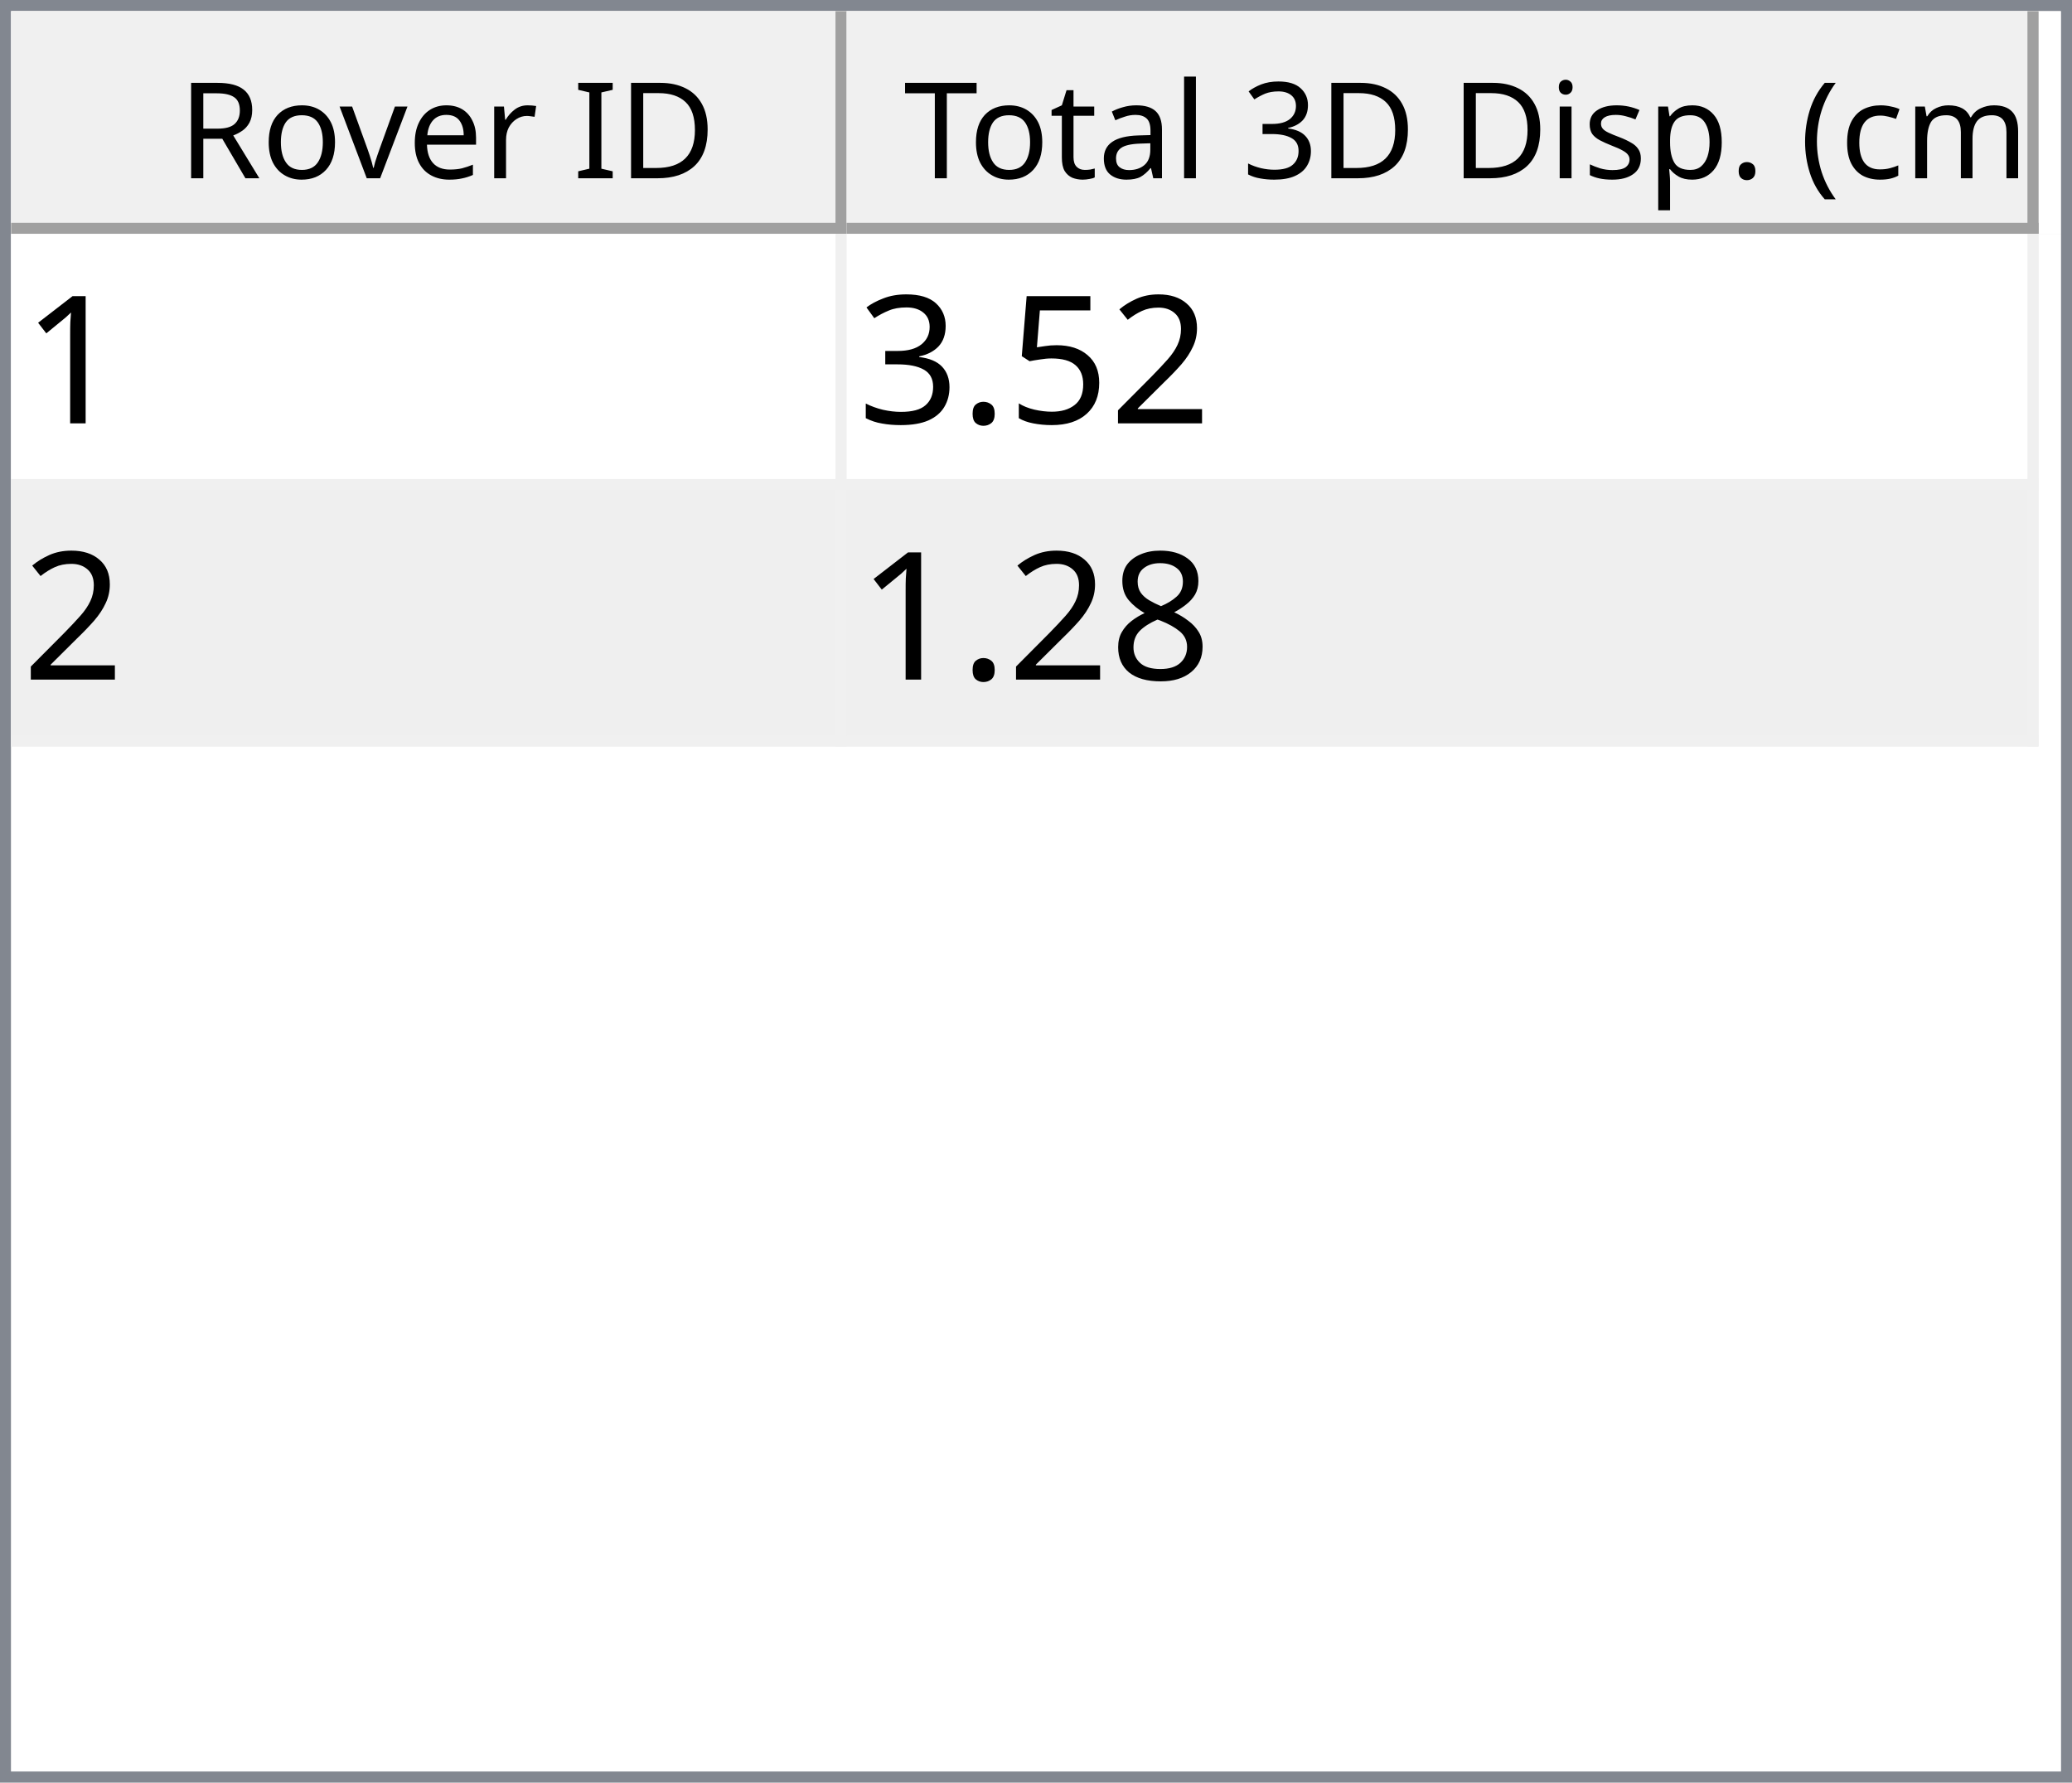
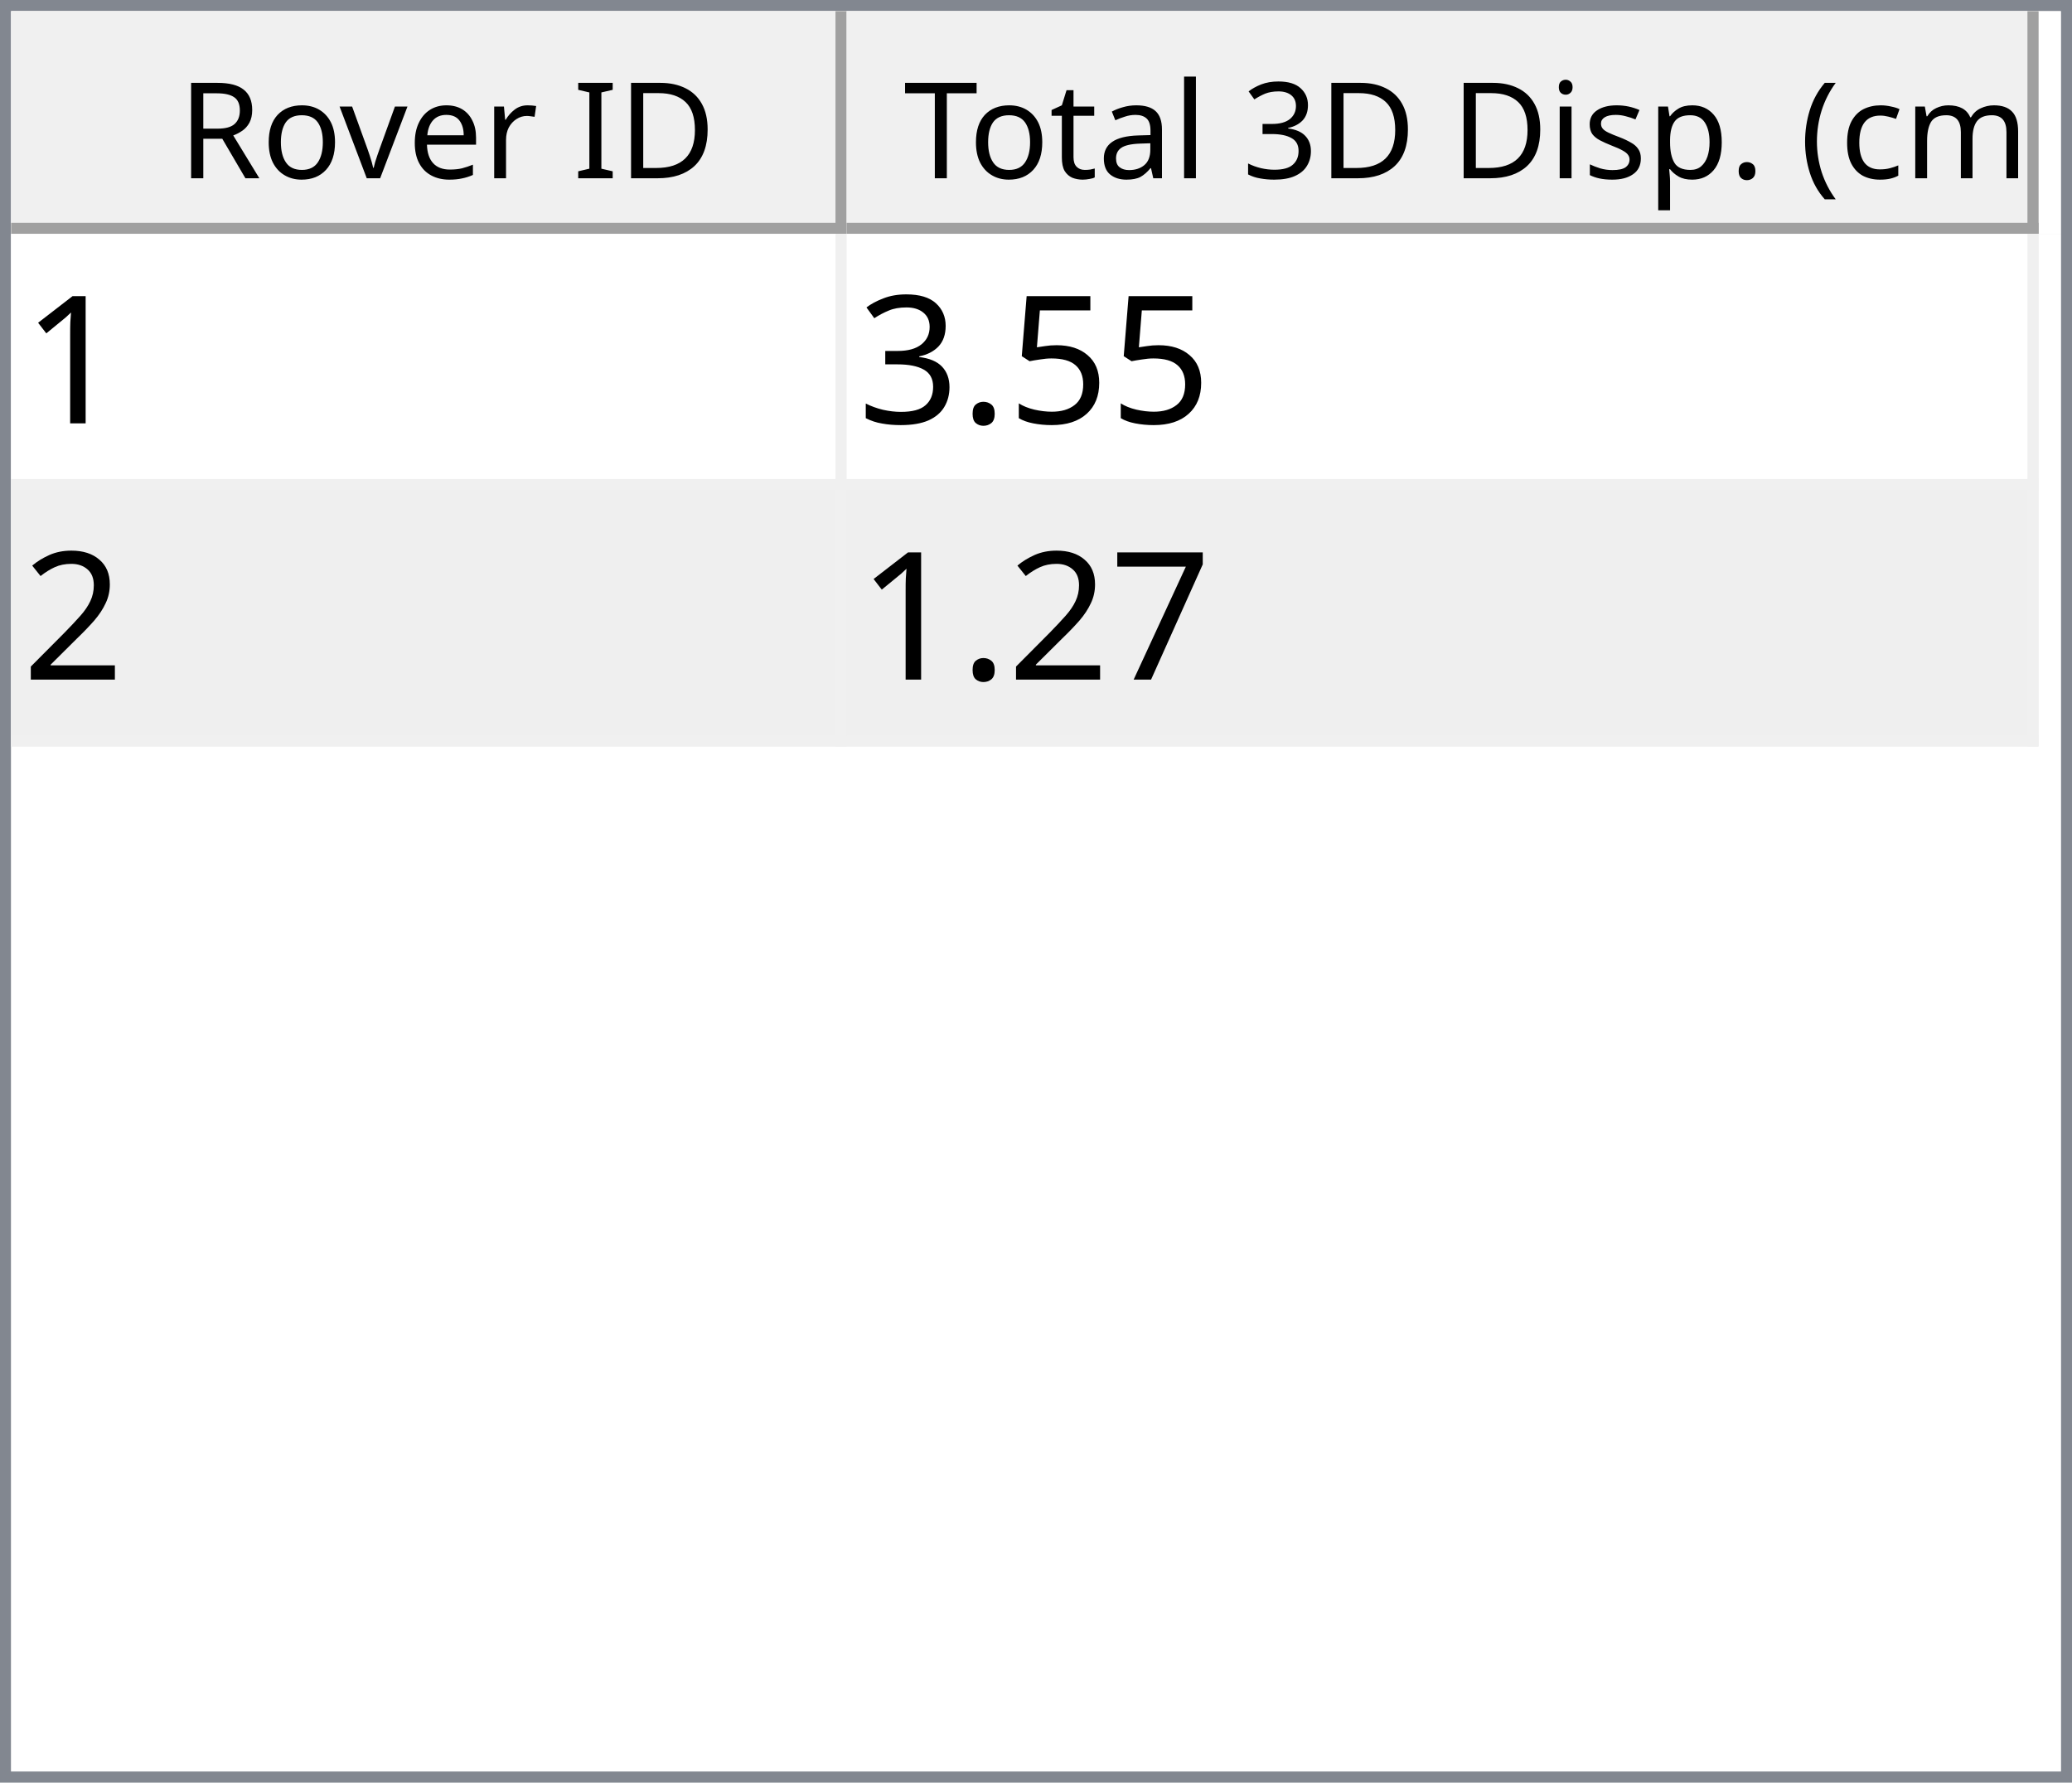
<svg xmlns="http://www.w3.org/2000/svg" style="fill-opacity:1; color-rendering:auto; color-interpolation:auto; text-rendering:auto; stroke:black; stroke-linecap:square; stroke-miterlimit:10; shape-rendering:auto; stroke-opacity:1; fill:black; stroke-dasharray:none; font-weight:normal; stroke-width:1; font-family:'Dialog'; font-style:normal; stroke-linejoin:miter; font-size:12px; stroke-dashoffset:0; image-rendering:auto;" width="186" height="160">
  <defs id="genericDefs" />
  <g>
    <defs id="defs1">
      <clipPath clipPathUnits="userSpaceOnUse" id="clipPath1">
        <path d="M0 0 L186 0 L186 160 L0 160 L0 0 Z" />
      </clipPath>
      <clipPath clipPathUnits="userSpaceOnUse" id="clipPath2">
        <path d="M0 0 L0 160 L186 160 L186 0 Z" />
      </clipPath>
      <clipPath clipPathUnits="userSpaceOnUse" id="clipPath3">
        <path d="M0 0 L0 20 L184 20 L184 0 Z" />
      </clipPath>
      <clipPath clipPathUnits="userSpaceOnUse" id="clipPath4">
        <path d="M0 0 L0 20 L75 20 L75 0 Z" />
      </clipPath>
      <clipPath clipPathUnits="userSpaceOnUse" id="clipPath5">
        <path d="M1 1 L1 19 L74 19 L74 1 Z" />
      </clipPath>
      <clipPath clipPathUnits="userSpaceOnUse" id="clipPath6">
        <path d="M0 0 L0 18 L73 18 L73 0 Z" />
      </clipPath>
      <clipPath clipPathUnits="userSpaceOnUse" id="clipPath7">
        <path d="M-0.5 -0.5 L-0.5 19.5 L74.5 19.5 L74.5 -0.5 Z" />
      </clipPath>
      <clipPath clipPathUnits="userSpaceOnUse" id="clipPath8">
        <path d="M0 0 L0 20 L107 20 L107 0 Z" />
      </clipPath>
      <clipPath clipPathUnits="userSpaceOnUse" id="clipPath9">
        <path d="M1 1 L1 19 L106 19 L106 1 Z" />
      </clipPath>
      <clipPath clipPathUnits="userSpaceOnUse" id="clipPath10">
        <path d="M0 0 L0 18 L105 18 L105 0 Z" />
      </clipPath>
      <clipPath clipPathUnits="userSpaceOnUse" id="clipPath11">
        <path d="M-0.5 -0.5 L-0.5 19.5 L106.5 19.5 L106.5 -0.5 Z" />
      </clipPath>
      <clipPath clipPathUnits="userSpaceOnUse" id="clipPath12">
        <path d="M0 0 L0 138 L184 138 L184 0 Z" />
      </clipPath>
      <clipPath clipPathUnits="userSpaceOnUse" id="clipPath13">
        <path d="M0 0 L0 46 L182 46 L182 0 Z" />
      </clipPath>
      <clipPath clipPathUnits="userSpaceOnUse" id="clipPath14">
        <path d="M-0.5 -0.5 L-0.5 45.5 L181.5 45.5 L181.5 -0.5 Z" />
      </clipPath>
      <clipPath clipPathUnits="userSpaceOnUse" id="clipPath15">
        <path d="M0 0 L0 22 L74 22 L74 0 Z" />
      </clipPath>
      <clipPath clipPathUnits="userSpaceOnUse" id="clipPath16">
        <path d="M0 0 L0 22 L106 22 L106 0 Z" />
      </clipPath>
      <font horiz-adv-x="64.551" id="font1">
        <font-face ascent="107.91" descent="25.098" units-per-em="100" style="font-style:normal; font-family:Segoe UI; font-weight:normal;" />
        <missing-glyph horiz-adv-x="64.551" d="M8.109 0 L8.109 68.266 L56.453 68.266 L56.453 0 L8.109 0 ZM15.328 7.234 L49.219 7.234 L49.219 61.031 L15.328 61.031 L15.328 7.234 Z" />
        <glyph unicode="D" horiz-adv-x="70.117" d="M9.188 0 L9.188 70.016 L28.516 70.016 Q65.531 70.016 65.531 35.891 Q65.531 19.672 55.25 9.836 Q44.969 0 27.734 0 L9.188 0 ZM17.391 62.594 L17.391 7.422 L27.828 7.422 Q41.609 7.422 49.273 14.797 Q56.938 22.172 56.938 35.688 Q56.938 62.594 28.328 62.594 L17.391 62.594 Z" />
        <glyph unicode="I" horiz-adv-x="26.611" d="M17.391 0 L9.188 0 L9.188 70.016 L17.391 70.016 L17.391 0 Z" />
        <glyph unicode=" " horiz-adv-x="27.393" d="" />
        <glyph unicode="r" horiz-adv-x="34.766" d="M34.188 41.891 Q32.078 43.5 28.125 43.5 Q23 43.5 19.555 38.672 Q16.109 33.844 16.109 25.484 L16.109 0 L8.109 0 L8.109 50 L16.109 50 L16.109 39.703 L16.312 39.703 Q18.016 44.969 21.531 47.922 Q25.047 50.875 29.391 50.875 Q32.516 50.875 34.188 50.203 L34.188 41.891 Z" />
        <glyph unicode="e" horiz-adv-x="52.295" d="M48.297 23 L12.984 23 Q13.188 14.656 17.484 10.109 Q21.781 5.562 29.297 5.562 Q37.75 5.562 44.828 11.141 L44.828 3.609 Q38.234 -1.172 27.391 -1.172 Q16.797 -1.172 10.742 5.641 Q4.688 12.453 4.688 24.812 Q4.688 36.469 11.305 43.82 Q17.922 51.172 27.734 51.172 Q37.547 51.172 42.922 44.828 Q48.297 38.484 48.297 27.203 L48.297 23 ZM40.094 29.781 Q40.047 36.719 36.75 40.578 Q33.453 44.438 27.594 44.438 Q21.922 44.438 17.969 40.383 Q14.016 36.328 13.094 29.781 L40.094 29.781 Z" />
        <glyph unicode="v" horiz-adv-x="47.9" d="M47.406 50 L27.484 0 L19.625 0 L0.688 50 L9.469 50 L22.172 13.672 Q23.578 9.672 23.922 6.688 L24.125 6.688 Q24.609 10.453 25.688 13.484 L38.969 50 L47.406 50 Z" />
        <glyph unicode="o" horiz-adv-x="58.594" d="M29 -1.172 Q17.922 -1.172 11.305 5.836 Q4.688 12.844 4.688 24.422 Q4.688 37.016 11.57 44.094 Q18.453 51.172 30.172 51.172 Q41.359 51.172 47.633 44.289 Q53.906 37.406 53.906 25.203 Q53.906 13.234 47.141 6.031 Q40.375 -1.172 29 -1.172 ZM29.594 44.438 Q21.875 44.438 17.383 39.188 Q12.891 33.938 12.891 24.703 Q12.891 15.828 17.43 10.695 Q21.969 5.562 29.594 5.562 Q37.359 5.562 41.531 10.594 Q45.703 15.625 45.703 24.906 Q45.703 34.281 41.531 39.359 Q37.359 44.438 29.594 44.438 Z" />
        <glyph unicode="R" horiz-adv-x="59.814" d="M59.375 0 L49.609 0 L37.891 19.625 Q36.281 22.359 34.766 24.289 Q33.25 26.219 31.664 27.438 Q30.078 28.656 28.25 29.219 Q26.422 29.781 24.125 29.781 L17.391 29.781 L17.391 0 L9.188 0 L9.188 70.016 L30.078 70.016 Q34.672 70.016 38.555 68.867 Q42.438 67.719 45.289 65.375 Q48.141 63.031 49.758 59.547 Q51.375 56.062 51.375 51.375 Q51.375 47.703 50.273 44.656 Q49.172 41.609 47.148 39.211 Q45.125 36.812 42.266 35.133 Q39.406 33.453 35.844 32.516 L35.844 32.328 Q37.594 31.547 38.891 30.547 Q40.188 29.547 41.359 28.18 Q42.531 26.812 43.68 25.078 Q44.828 23.344 46.234 21.047 L59.375 0 ZM17.391 62.594 L17.391 37.203 L28.516 37.203 Q31.594 37.203 34.203 38.133 Q36.812 39.062 38.719 40.797 Q40.625 42.531 41.703 45.047 Q42.781 47.562 42.781 50.688 Q42.781 56.297 39.141 59.445 Q35.5 62.594 28.609 62.594 L17.391 62.594 Z" />
        <glyph unicode=")" horiz-adv-x="30.176" d="M8.297 -15.922 L1.172 -15.922 Q16.406 2.344 16.406 26.812 Q16.406 51.469 1.078 70.016 L8.297 70.016 Q23.531 52.156 23.531 26.703 Q23.531 1.375 8.297 -15.922 Z" />
        <glyph unicode="m" horiz-adv-x="86.133" d="M79.109 0 L71.094 0 L71.094 28.719 Q71.094 37.016 68.531 40.727 Q65.969 44.438 59.906 44.438 Q54.781 44.438 51.195 39.75 Q47.609 35.062 47.609 28.516 L47.609 0 L39.594 0 L39.594 29.688 Q39.594 44.438 28.219 44.438 Q22.953 44.438 19.531 40.016 Q16.109 35.594 16.109 28.516 L16.109 0 L8.109 0 L8.109 50 L16.109 50 L16.109 42.094 L16.312 42.094 Q21.625 51.172 31.844 51.172 Q36.969 51.172 40.773 48.312 Q44.578 45.453 46 40.828 Q51.562 51.172 62.594 51.172 Q79.109 51.172 79.109 30.812 L79.109 0 Z" />
        <glyph unicode="c" horiz-adv-x="46.191" d="M42.188 2.297 Q36.422 -1.172 28.516 -1.172 Q17.828 -1.172 11.258 5.789 Q4.688 12.75 4.688 23.828 Q4.688 36.188 11.766 43.68 Q18.844 51.172 30.672 51.172 Q37.25 51.172 42.281 48.734 L42.281 40.531 Q36.719 44.438 30.375 44.438 Q22.703 44.438 17.797 38.945 Q12.891 33.453 12.891 24.516 Q12.891 15.719 17.508 10.641 Q22.125 5.562 29.891 5.562 Q36.422 5.562 42.188 9.906 L42.188 2.297 Z" />
        <glyph unicode="(" horiz-adv-x="30.176" d="M29.109 -15.922 L21.969 -15.922 Q6.844 1.375 6.844 26.703 Q6.844 52.156 21.969 70.016 L29.203 70.016 Q13.875 51.469 13.875 26.812 Q13.875 2.344 29.109 -15.922 Z" />
        <glyph unicode="." horiz-adv-x="21.68" d="M10.891 -1.078 Q8.641 -1.078 7.055 0.539 Q5.469 2.156 5.469 4.391 Q5.469 6.641 7.055 8.273 Q8.641 9.906 10.891 9.906 Q13.188 9.906 14.797 8.273 Q16.406 6.641 16.406 4.391 Q16.406 2.156 14.797 0.539 Q13.188 -1.078 10.891 -1.078 Z" />
        <glyph unicode="p" horiz-adv-x="58.789" d="M16.312 7.234 L16.109 7.234 L16.109 -23 L8.109 -23 L8.109 50 L16.109 50 L16.109 41.219 L16.312 41.219 Q22.219 51.172 33.594 51.172 Q43.266 51.172 48.688 44.461 Q54.109 37.75 54.109 26.469 Q54.109 13.922 48 6.375 Q41.891 -1.172 31.297 -1.172 Q21.578 -1.172 16.312 7.234 ZM16.109 27.391 L16.109 20.406 Q16.109 14.203 20.141 9.883 Q24.172 5.562 30.375 5.562 Q37.641 5.562 41.773 11.133 Q45.906 16.703 45.906 26.609 Q45.906 34.969 42.047 39.703 Q38.188 44.438 31.594 44.438 Q24.609 44.438 20.359 39.578 Q16.109 34.719 16.109 27.391 Z" />
        <glyph unicode="s" horiz-adv-x="42.432" d="M5.078 1.812 L5.078 10.406 Q11.625 5.562 19.484 5.562 Q30.031 5.562 30.031 12.594 Q30.031 14.594 29.125 15.992 Q28.219 17.391 26.68 18.461 Q25.141 19.531 23.07 20.383 Q21 21.234 18.609 22.172 Q15.281 23.484 12.766 24.828 Q10.25 26.172 8.57 27.859 Q6.891 29.547 6.031 31.695 Q5.172 33.844 5.172 36.719 Q5.172 40.234 6.789 42.945 Q8.406 45.656 11.086 47.484 Q13.766 49.312 17.211 50.242 Q20.656 51.172 24.312 51.172 Q30.812 51.172 35.938 48.922 L35.938 40.828 Q30.422 44.438 23.25 44.438 Q21 44.438 19.195 43.922 Q17.391 43.406 16.094 42.477 Q14.797 41.547 14.086 40.258 Q13.375 38.969 13.375 37.406 Q13.375 35.453 14.086 34.133 Q14.797 32.812 16.164 31.789 Q17.531 30.766 19.484 29.938 Q21.438 29.109 23.922 28.125 Q27.25 26.859 29.883 25.516 Q32.516 24.172 34.375 22.484 Q36.234 20.797 37.234 18.602 Q38.234 16.406 38.234 13.375 Q38.234 9.672 36.602 6.938 Q34.969 4.203 32.234 2.398 Q29.5 0.594 25.93 -0.289 Q22.359 -1.172 18.453 -1.172 Q10.75 -1.172 5.078 1.812 Z" />
        <glyph unicode="i" horiz-adv-x="24.219" d="M12.203 62.703 Q10.062 62.703 8.547 64.164 Q7.031 65.625 7.031 67.875 Q7.031 70.125 8.547 71.609 Q10.062 73.094 12.203 73.094 Q14.406 73.094 15.945 71.609 Q17.484 70.125 17.484 67.875 Q17.484 65.719 15.945 64.211 Q14.406 62.703 12.203 62.703 ZM16.109 0 L8.109 0 L8.109 50 L16.109 50 L16.109 0 Z" />
        <glyph unicode="3" horiz-adv-x="53.906" d="M46.531 19.828 Q46.531 15.094 44.75 11.211 Q42.969 7.328 39.719 4.57 Q36.469 1.812 31.93 0.297 Q27.391 -1.219 21.922 -1.219 Q11.922 -1.219 6 2.594 L6 11.188 Q13.094 5.609 22.219 5.609 Q25.875 5.609 28.828 6.539 Q31.781 7.469 33.906 9.227 Q36.031 10.984 37.18 13.477 Q38.328 15.969 38.328 19.094 Q38.328 32.812 18.797 32.812 L12.984 32.812 L12.984 39.594 L18.5 39.594 Q35.797 39.594 35.797 52.484 Q35.797 64.406 22.609 64.406 Q15.188 64.406 8.688 59.422 L8.688 67.188 Q15.375 71.188 24.609 71.188 Q29 71.188 32.57 69.969 Q36.141 68.75 38.68 66.555 Q41.219 64.359 42.609 61.281 Q44 58.203 44 54.5 Q44 40.672 30.031 36.719 L30.031 36.531 Q33.594 36.141 36.625 34.797 Q39.656 33.453 41.852 31.305 Q44.047 29.156 45.289 26.25 Q46.531 23.344 46.531 19.828 Z" />
        <glyph unicode="l" horiz-adv-x="24.219" d="M16.109 0 L8.109 0 L8.109 74.031 L16.109 74.031 L16.109 0 Z" />
        <glyph unicode="a" horiz-adv-x="50.879" d="M43.891 0 L35.891 0 L35.891 7.812 L35.688 7.812 Q30.469 -1.172 20.312 -1.172 Q12.844 -1.172 8.617 2.781 Q4.391 6.734 4.391 13.281 Q4.391 27.297 20.906 29.594 L35.891 31.688 Q35.891 44.438 25.594 44.438 Q16.547 44.438 9.281 38.281 L9.281 46.484 Q16.656 51.172 26.266 51.172 Q43.891 51.172 43.891 32.516 L43.891 0 ZM35.891 25.297 L23.828 23.641 Q18.266 22.859 15.43 20.875 Q12.594 18.891 12.594 13.875 Q12.594 10.203 15.211 7.883 Q17.828 5.562 22.172 5.562 Q28.125 5.562 32.008 9.742 Q35.891 13.922 35.891 20.312 L35.891 25.297 Z" />
        <glyph unicode="t" horiz-adv-x="33.887" d="M31.297 0.484 Q28.469 -1.078 23.828 -1.078 Q10.688 -1.078 10.688 13.578 L10.688 43.172 L2.094 43.172 L2.094 50 L10.688 50 L10.688 62.203 L18.703 64.797 L18.703 50 L31.297 50 L31.297 43.172 L18.703 43.172 L18.703 14.984 Q18.703 9.969 20.414 7.82 Q22.125 5.672 26.078 5.672 Q29.109 5.672 31.297 7.328 L31.297 0.484 Z" />
        <glyph unicode="T" horiz-adv-x="52.393" d="M50.594 62.594 L30.375 62.594 L30.375 0 L22.172 0 L22.172 62.594 L2 62.594 L2 70.016 L50.594 70.016 L50.594 62.594 Z" />
      </font>
      <font horiz-adv-x="75.0" id="font2">
        <font-face ascent="100.537" descent="21.973" units-per-em="100" style="font-style:normal; font-family:sans-serif; font-weight:normal;" />
        <missing-glyph horiz-adv-x="75.0" d="M12.5 0 L12.5 62.5 L62.5 62.5 L62.5 0 L12.5 0 ZM14.062 1.562 L60.938 1.562 L60.938 60.938 L14.062 60.938 L14.062 1.562 Z" />
        <glyph unicode="1" horiz-adv-x="55.615" d="M37.25 0 L28.469 0 L28.469 56 Q25.297 52.984 20.141 49.953 Q14.984 46.922 10.891 45.406 L10.891 53.906 Q18.266 57.375 23.781 62.305 Q29.297 67.234 31.594 71.875 L37.25 71.875 L37.25 0 Z" />
-         <glyph unicode="2" horiz-adv-x="55.615" d="M50.344 8.453 L50.344 0 L3.031 0 Q2.938 3.172 4.047 6.109 Q5.859 10.938 9.836 15.625 Q13.812 20.312 21.344 26.469 Q33.016 36.031 37.117 41.625 Q41.219 47.219 41.219 52.203 Q41.219 57.422 37.477 61.008 Q33.734 64.594 27.734 64.594 Q21.391 64.594 17.578 60.789 Q13.766 56.984 13.719 50.25 L4.688 51.172 Q5.609 61.281 11.664 66.578 Q17.719 71.875 27.938 71.875 Q38.234 71.875 44.242 66.164 Q50.25 60.453 50.25 52 Q50.25 47.703 48.492 43.555 Q46.734 39.406 42.656 34.812 Q38.578 30.219 29.109 22.219 Q21.188 15.578 18.945 13.211 Q16.703 10.844 15.234 8.453 L50.344 8.453 Z" />
        <glyph unicode="5" horiz-adv-x="55.615" d="M4.156 18.75 L13.375 19.531 Q14.406 12.797 18.141 9.398 Q21.875 6 27.156 6 Q33.5 6 37.891 10.789 Q42.281 15.578 42.281 23.484 Q42.281 31 38.062 35.352 Q33.844 39.703 27 39.703 Q22.75 39.703 19.336 37.773 Q15.922 35.844 13.969 32.766 L5.719 33.844 L12.641 70.609 L48.25 70.609 L48.25 62.203 L19.672 62.203 L15.828 42.969 Q22.266 47.469 29.344 47.469 Q38.719 47.469 45.164 40.969 Q51.609 34.469 51.609 24.266 Q51.609 14.547 45.953 7.469 Q39.062 -1.219 27.156 -1.219 Q17.391 -1.219 11.211 4.25 Q5.031 9.719 4.156 18.75 Z" />
        <glyph unicode="." horiz-adv-x="27.783" d="M9.078 0 L9.078 10.016 L19.094 10.016 L19.094 0 L9.078 0 Z" />
        <glyph unicode="3" horiz-adv-x="55.615" d="M4.203 18.891 L12.984 20.062 Q14.5 12.594 18.141 9.297 Q21.781 6 27 6 Q33.203 6 37.477 10.297 Q41.75 14.594 41.75 20.953 Q41.75 27 37.797 30.93 Q33.844 34.859 27.734 34.859 Q25.25 34.859 21.531 33.891 L22.516 41.609 Q23.391 41.5 23.922 41.5 Q29.547 41.5 34.039 44.43 Q38.531 47.359 38.531 53.469 Q38.531 58.297 35.258 61.477 Q31.984 64.656 26.812 64.656 Q21.688 64.656 18.266 61.43 Q14.844 58.203 13.875 51.766 L5.078 53.328 Q6.688 62.156 12.398 67.016 Q18.109 71.875 26.609 71.875 Q32.469 71.875 37.398 69.359 Q42.328 66.844 44.945 62.5 Q47.562 58.156 47.562 53.266 Q47.562 48.641 45.07 44.828 Q42.578 41.016 37.703 38.766 Q44.047 37.312 47.562 32.695 Q51.078 28.078 51.078 21.141 Q51.078 11.766 44.242 5.25 Q37.406 -1.266 26.953 -1.266 Q17.531 -1.266 11.305 4.352 Q5.078 9.969 4.203 18.891 Z" />
-         <glyph unicode="8" horiz-adv-x="55.615" d="M17.672 38.812 Q12.203 40.828 9.57 44.539 Q6.938 48.25 6.938 53.422 Q6.938 61.234 12.555 66.555 Q18.172 71.875 27.484 71.875 Q36.859 71.875 42.578 66.43 Q48.297 60.984 48.297 53.172 Q48.297 48.188 45.68 44.508 Q43.062 40.828 37.75 38.812 Q44.344 36.672 47.781 31.883 Q51.219 27.094 51.219 20.453 Q51.219 11.281 44.727 5.031 Q38.234 -1.219 27.641 -1.219 Q17.047 -1.219 10.547 5.055 Q4.047 11.328 4.047 20.703 Q4.047 27.688 7.594 32.398 Q11.141 37.109 17.672 38.812 ZM15.922 53.719 Q15.922 48.641 19.195 45.414 Q22.469 42.188 27.688 42.188 Q32.766 42.188 36.016 45.383 Q39.266 48.578 39.266 53.219 Q39.266 58.062 35.914 61.359 Q32.562 64.656 27.594 64.656 Q22.562 64.656 19.242 61.43 Q15.922 58.203 15.922 53.719 ZM13.094 20.656 Q13.094 16.891 14.875 13.375 Q16.656 9.859 20.172 7.93 Q23.688 6 27.734 6 Q34.031 6 38.133 10.055 Q42.234 14.109 42.234 20.359 Q42.234 26.703 38.016 30.859 Q33.797 35.016 27.438 35.016 Q21.234 35.016 17.164 30.914 Q13.094 26.812 13.094 20.656 Z" />
+         <glyph unicode="2" horiz-adv-x="55.615" d="M50.344 8.453 L50.344 0 L3.031 0 Q2.938 3.172 4.047 6.109 Q5.859 10.938 9.836 15.625 Q13.812 20.312 21.344 26.469 Q33.016 36.031 37.117 41.625 Q41.219 47.219 41.219 52.203 Q41.219 57.422 37.477 61.008 Q33.734 64.594 27.734 64.594 Q21.391 64.594 17.578 60.789 Q13.766 56.984 13.719 50.25 L4.688 51.172 Q5.609 61.281 11.664 66.578 Q17.719 71.875 27.938 71.875 Q38.234 71.875 44.242 66.164 Q50.25 60.453 50.25 52 Q50.25 47.703 48.492 43.555 Q46.734 39.406 42.656 34.812 Q38.578 30.219 29.109 22.219 Q21.188 15.578 18.945 13.211 Q16.703 10.844 15.234 8.453 L50.344 8.453 Z" />
+         <glyph unicode="7" horiz-adv-x="55.615" d="M4.734 62.203 L4.734 70.656 L51.078 70.656 L51.078 63.812 Q44.234 56.547 37.523 44.484 Q30.812 32.422 27.156 19.672 Q24.516 10.688 23.781 0 L14.75 0 Q14.891 8.453 18.062 20.414 Q21.234 32.375 27.172 43.484 Q33.109 54.594 39.797 62.203 L4.734 62.203 Z" />
      </font>
    </defs>
    <g style="fill:white; stroke:white;">
      <rect x="0" y="0" width="186" style="clip-path:url(#clipPath1); stroke:none;" height="160" />
    </g>
    <g style="fill:white; text-rendering:optimizeSpeed; color-rendering:optimizeSpeed; image-rendering:optimizeSpeed; shape-rendering:crispEdges; stroke:white; color-interpolation:sRGB;">
      <rect x="0" width="186" height="160" y="0" style="stroke:none;" />
      <path style="stroke:none;" d="M0 160 L186 160 L186 0 L0 0 Z" />
    </g>
    <g style="fill:rgb(240,240,240); font-family:'Segoe UI'; stroke:rgb(240,240,240);">
      <rect x="0" y="0" width="186" style="clip-path:url(#clipPath2); stroke:none;" height="160" />
    </g>
    <g style="fill:rgb(130,135,144); font-family:'Segoe UI'; stroke:rgb(130,135,144);">
      <path d="M0 0 L186 0 L186 160 L0 160 L0 0 ZM1 1 L185 1 L185 159 L1 159 L1 1 Z" style="fill-rule:evenodd; clip-path:url(#clipPath2); stroke:none;" />
    </g>
    <g style="fill:white; font-family:'Segoe UI'; stroke:white;" transform="translate(1,1)">
      <rect x="0" y="0" width="184" style="clip-path:url(#clipPath3); stroke:none;" height="20" />
    </g>
    <g style="fill:rgb(240,240,240); font-family:'Segoe UI'; stroke:rgb(240,240,240);" transform="translate(1,1)">
      <rect x="0" y="0" width="75" style="clip-path:url(#clipPath4); stroke:none;" height="20" />
    </g>
    <g style="font-family:'Segoe UI';" transform="translate(2,2)">
      <text x="14" xml:space="preserve" y="14" style="clip-path:url(#clipPath6); stroke:none;">Rover ID</text>
    </g>
    <g style="fill:rgb(160,160,160); font-family:'Segoe UI'; stroke:rgb(160,160,160); stroke-linejoin:bevel;" transform="translate(1.5,1.5)">
      <line x1="74" x2="74" y1="0" style="fill:none; clip-path:url(#clipPath7);" y2="19" />
    </g>
    <g style="fill:rgb(160,160,160); font-family:'Segoe UI'; stroke:rgb(160,160,160); stroke-linejoin:bevel;" transform="matrix(1,0,0,1,1,1) translate(0.5,0.5)">
      <line x1="0" x2="74" y1="19" style="fill:none; clip-path:url(#clipPath7);" y2="19" />
    </g>
    <g style="fill:rgb(240,240,240); font-family:'Segoe UI'; stroke:rgb(240,240,240);" transform="translate(76,1)">
      <rect x="0" y="0" width="107" style="clip-path:url(#clipPath8); stroke:none;" height="20" />
    </g>
    <g style="font-family:'Segoe UI';" transform="translate(77,2)">
      <text x="1" xml:space="preserve" y="14" style="clip-path:url(#clipPath10); stroke:none;"> Total 3D Disp. (cm)</text>
    </g>
    <g style="fill:rgb(160,160,160); font-family:'Segoe UI'; stroke:rgb(160,160,160); stroke-linejoin:bevel;" transform="translate(76.5,1.5)">
      <line x1="106" x2="106" y1="0" style="fill:none; clip-path:url(#clipPath11);" y2="19" />
    </g>
    <g style="fill:rgb(160,160,160); font-family:'Segoe UI'; stroke:rgb(160,160,160); stroke-linejoin:bevel;" transform="matrix(1,0,0,1,76,1) translate(0.5,0.5)">
      <line x1="0" x2="106" y1="19" style="fill:none; clip-path:url(#clipPath11);" y2="19" />
    </g>
    <g style="fill:white; font-family:'Segoe UI'; stroke:white;" transform="translate(1,21)">
      <rect x="0" y="0" width="184" style="clip-path:url(#clipPath12); stroke:none;" height="138" />
    </g>
    <g style="fill:rgb(240,240,240); font-size:16px; font-family:sans-serif; stroke:rgb(240,240,240);" transform="translate(1,21)">
      <rect x="0" y="0" width="182" style="clip-path:url(#clipPath13); stroke:none;" height="46" />
      <line transform="translate(0.5,0.5)" x1="0" x2="181" y1="22" style="clip-path:url(#clipPath14); fill:none; stroke-linejoin:bevel;" y2="22" />
    </g>
    <g transform="matrix(1,0,0,1,1,21) translate(0.5,0.5)" style="fill:rgb(240,240,240); font-size:16px; font-family:sans-serif; stroke:rgb(240,240,240); stroke-linejoin:bevel;">
      <line x1="0" x2="181" y1="45" style="fill:none; clip-path:url(#clipPath14);" y2="45" />
    </g>
    <g transform="matrix(1,0,0,1,1,21) translate(0.5,0.5)" style="fill:rgb(240,240,240); font-size:16px; font-family:sans-serif; stroke:rgb(240,240,240); stroke-linejoin:bevel;">
      <line x1="74" x2="74" y1="0" style="fill:none; clip-path:url(#clipPath14);" y2="45" />
    </g>
    <g transform="matrix(1,0,0,1,1,21) translate(0.5,0.5)" style="fill:rgb(240,240,240); font-size:16px; font-family:sans-serif; stroke:rgb(240,240,240); stroke-linejoin:bevel;">
      <line x1="181" x2="181" y1="0" style="fill:none; clip-path:url(#clipPath14);" y2="45" />
    </g>
    <g style="fill:white; font-size:16px; font-family:sans-serif; stroke:white;" transform="matrix(1,0,0,1,1,21)">
      <rect x="0" y="0" width="74" style="clip-path:url(#clipPath15); stroke:none;" height="22" />
      <text x="1" y="17" style="fill:black; clip-path:url(#clipPath15); stroke:none;" xml:space="preserve">1</text>
    </g>
    <g style="fill:white; font-size:16px; font-family:sans-serif; stroke:white;" transform="matrix(1,0,0,1,1,21) translate(75,0)">
      <rect x="0" y="0" width="106" style="clip-path:url(#clipPath16); stroke:none;" height="22" />
-       <text x="1" y="17" style="fill:black; clip-path:url(#clipPath16); stroke:none;" xml:space="preserve">3.52</text>
+       <text x="1" y="17" style="fill:black; clip-path:url(#clipPath16); stroke:none;" xml:space="preserve">3.55</text>
    </g>
    <g style="fill:rgb(239,239,239); font-size:16px; font-family:sans-serif; stroke:rgb(239,239,239);" transform="matrix(1,0,0,1,1,21) translate(0,23)">
      <rect x="0" y="0" width="74" style="clip-path:url(#clipPath15); stroke:none;" height="22" />
      <text x="1" y="17" style="fill:black; clip-path:url(#clipPath15); stroke:none;" xml:space="preserve">2</text>
    </g>
    <g style="fill:rgb(239,239,239); font-size:16px; font-family:sans-serif; stroke:rgb(239,239,239);" transform="matrix(1,0,0,1,1,21) translate(75,23)">
      <rect x="0" y="0" width="106" style="clip-path:url(#clipPath16); stroke:none;" height="22" />
-       <text x="1" y="17" style="fill:black; clip-path:url(#clipPath16); stroke:none;" xml:space="preserve">1.28</text>
+       <text x="1" y="17" style="fill:black; clip-path:url(#clipPath16); stroke:none;" xml:space="preserve">1.27</text>
    </g>
  </g>
</svg>
